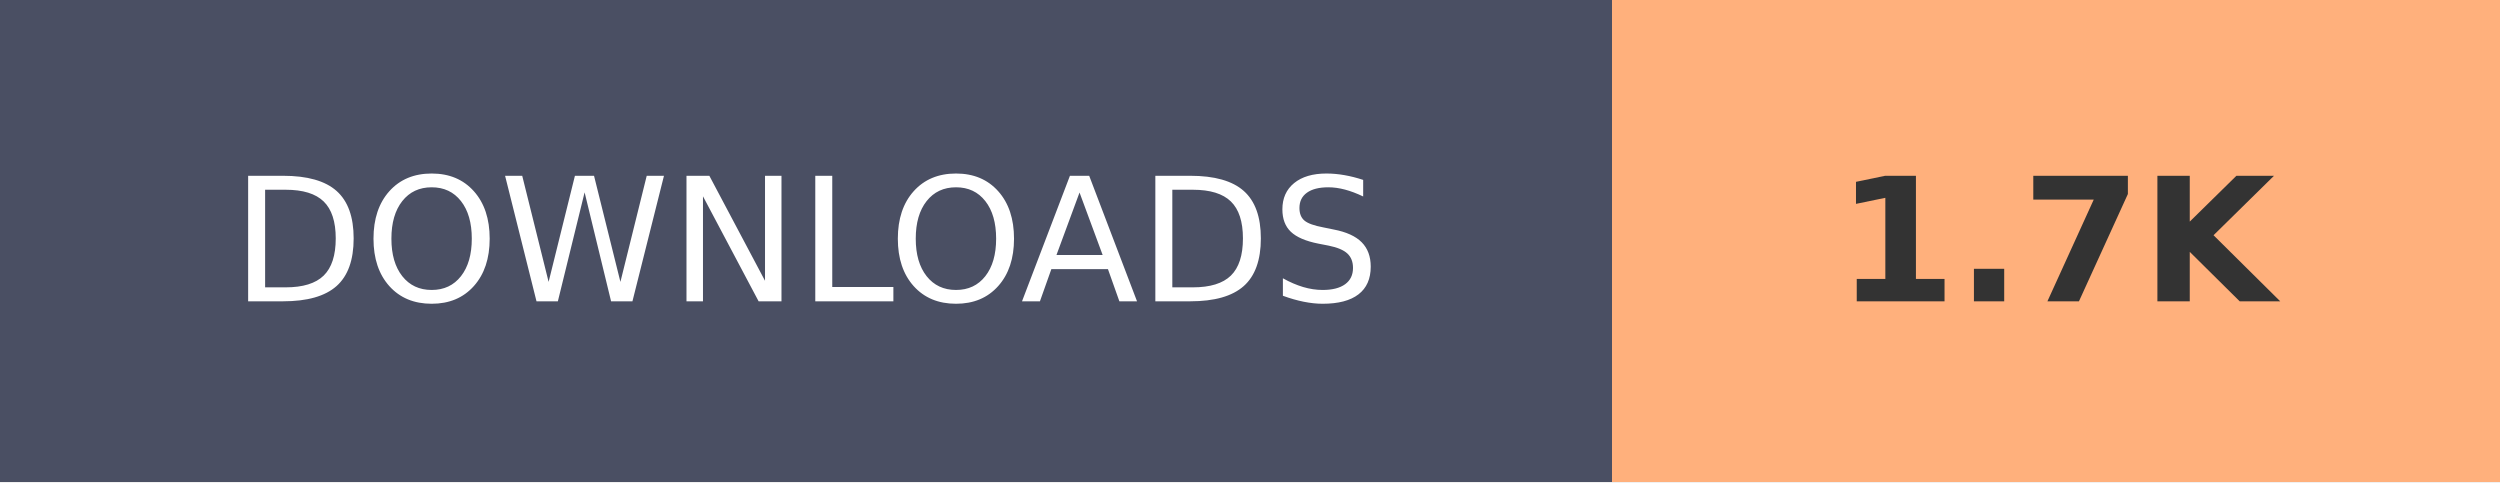
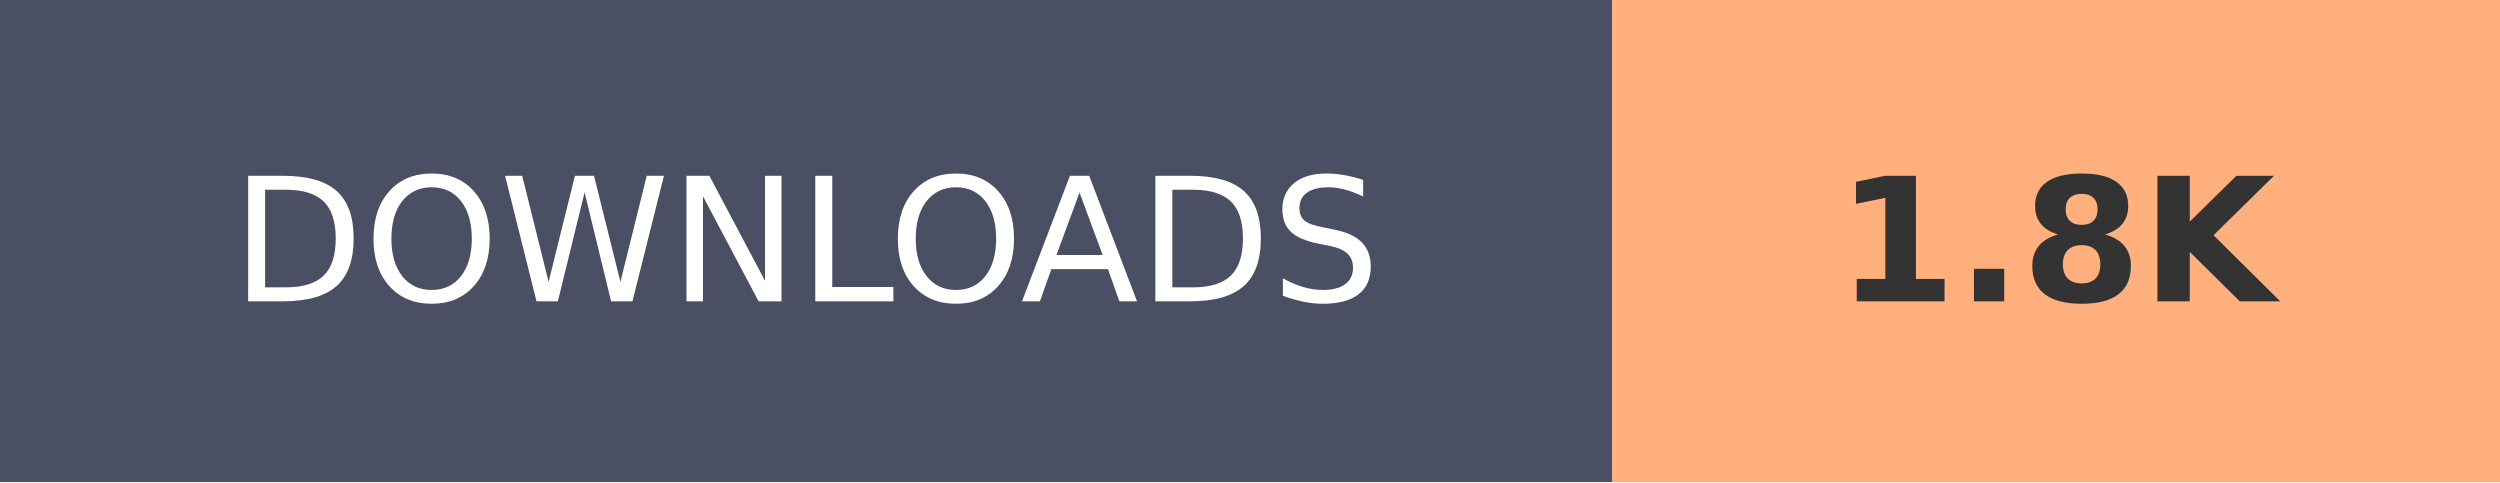
- <svg xmlns="http://www.w3.org/2000/svg" width="145.2" height="28" role="img" aria-label="DOWNLOADS: 1.7K">
+ <svg xmlns="http://www.w3.org/2000/svg" width="145.2" height="28" role="img" aria-label="DOWNLOADS: 1.8K">
  <g shape-rendering="crispEdges">
    <rect width="93.6" height="28" fill="#4A4F63" />
    <rect x="93.6" width="51.6" height="28" fill="#FFB07C" />
  </g>
  <g fill="#fff" text-anchor="middle" font-family="Verdana,Geneva,DejaVu Sans,sans-serif" text-rendering="geometricPrecision" font-size="100">
    <text transform="scale(.1)" x="468" y="175" textLength="630">DOWNLOADS</text>
-     <text transform="scale(.1)" x="1194" y="175" textLength="280" font-weight="bold" fill="#333">1.7K</text>
+     <text transform="scale(.1)" x="1194" y="175" textLength="280" font-weight="bold" fill="#333">1.8K</text>
  </g>
</svg>
